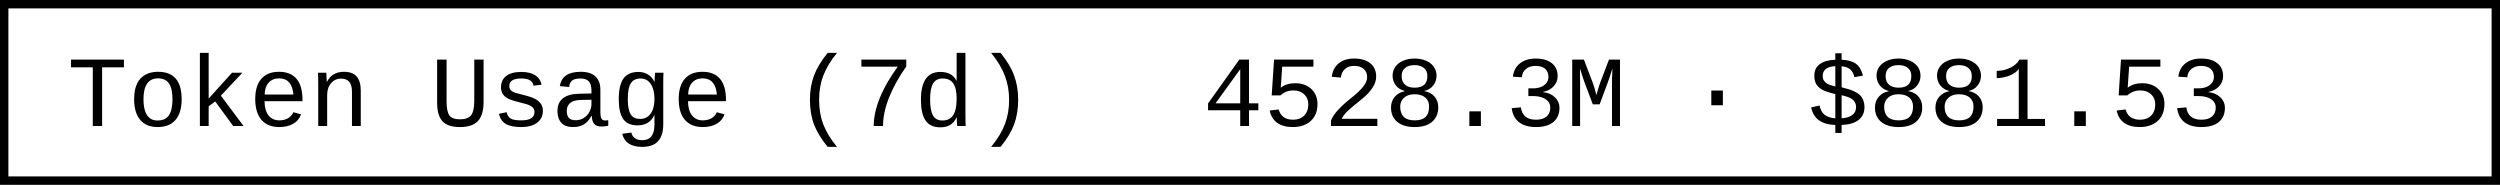
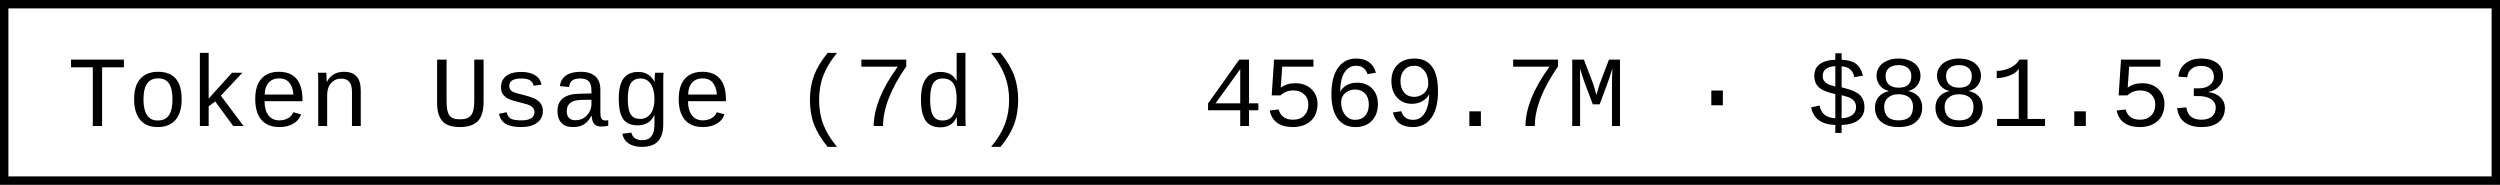
- <svg xmlns="http://www.w3.org/2000/svg" width="297.6" height="22" role="img" aria-label="Token Usage (7d): 4528.3M · $881.53">
+ <svg xmlns="http://www.w3.org/2000/svg" width="297.6" height="22" role="img" aria-label="Token Usage (7d): 4569.7M · $881.53">
  <rect x="0.5" y="0.5" width="296.6" height="21" fill="#fff" stroke="#000" stroke-width="1" />
  <g font-family="'Consolas','Monaco','Courier New',monospace" font-size="12" fill="#000">
    <text x="8" y="15">Token Usage (7d)</text>
-     <text x="143.2" y="15">4528.3M · $881.53</text>
+     <text x="143.2" y="15">4569.7M · $881.53</text>
  </g>
</svg>
